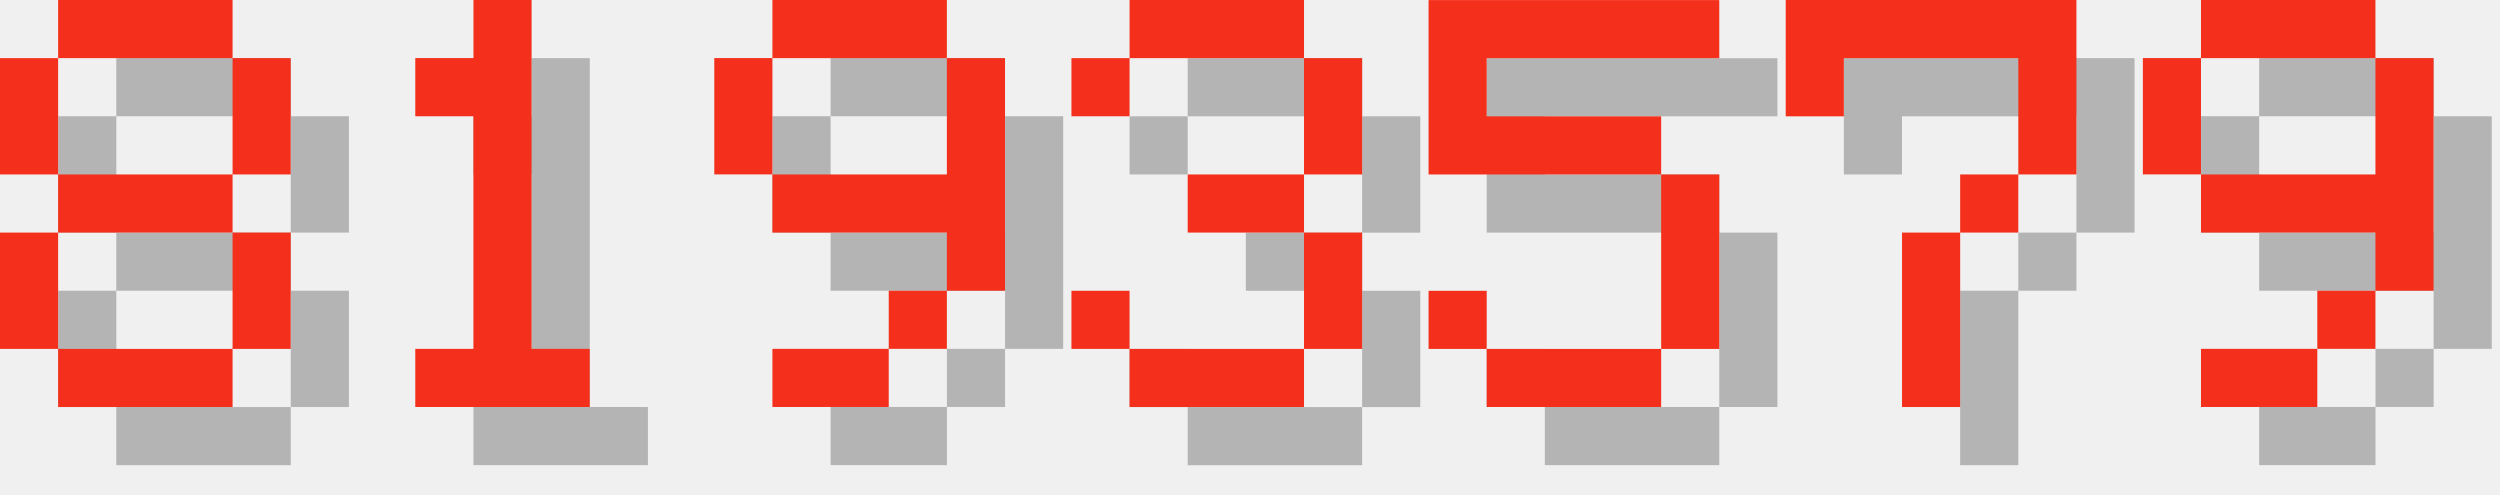
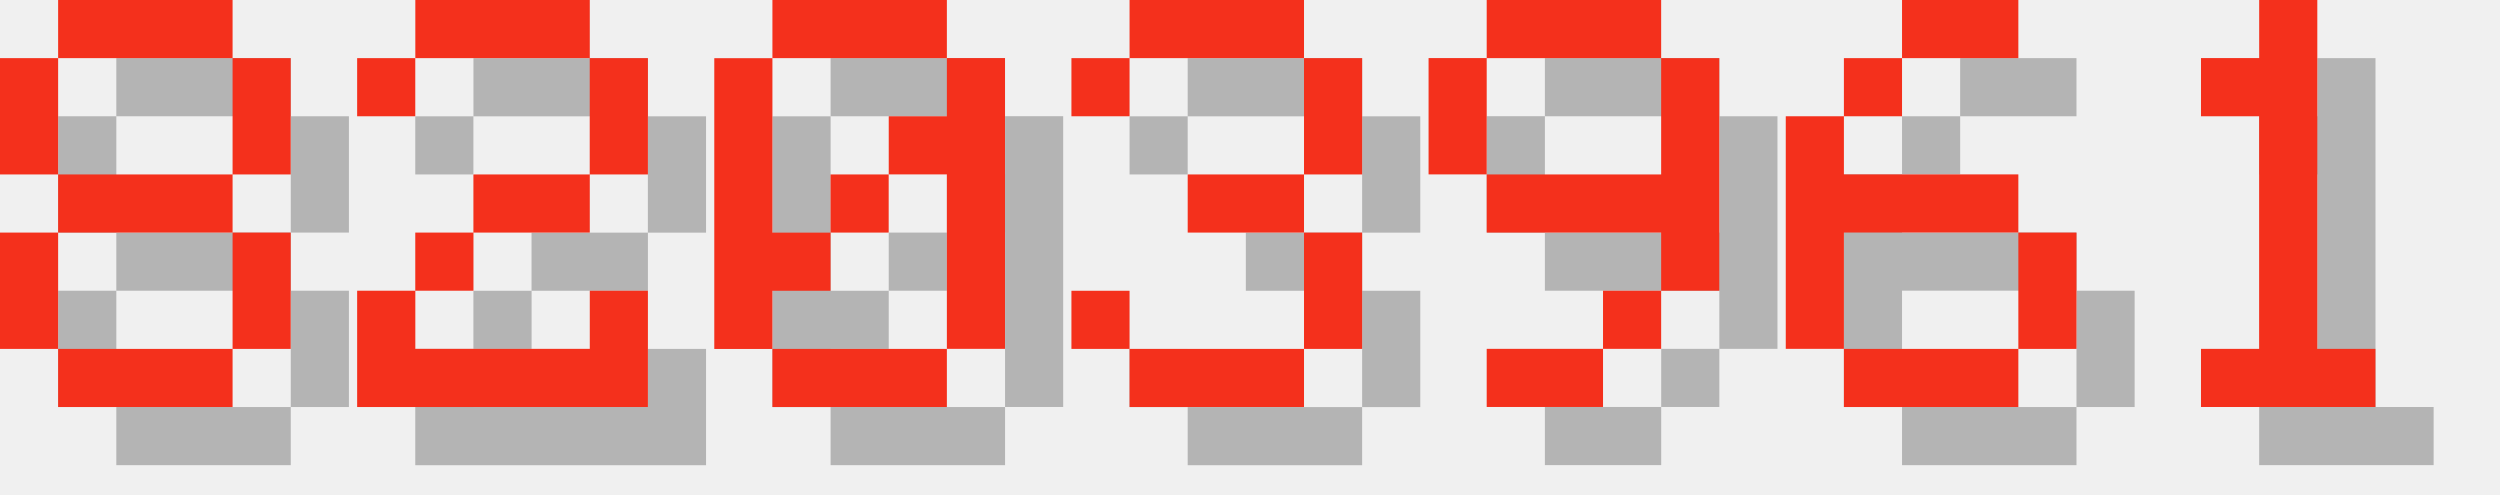
<svg xmlns="http://www.w3.org/2000/svg" version="1.1" width="182.0" height="36">
  <style>
        .text-foreground {
            fill: #F4301C;
        }
        .text-shadow {
            fill: #000000;
            fill-opacity: 0.25;
        }
    </style>
  <g class="digit" id="digit_8" transform="translate(0.0, 0), scale(4)">
    <path id="digit_8_shadow" class="text-shadow" d="m2.117 1.058v1.058h3.175v-1.058h-3.175zm3.175 1.058v2.117h1.058v-2.117h-1.058zm0 2.117h-3.175v1.058h3.175v-1.058zm0 1.058v2.117h1.058v-2.117h-1.058zm0 2.117h-3.175v1.058h3.175v-1.058zm-3.175 0v-2.117h-1.058v2.117h1.058zm0-3.175v-2.117h-1.058v2.117h1.058z" fill-opacity=".5" style="paint-order:stroke fill markers" />
    <path id="digit_8_fg" class="text-foreground" d="m1.058 0v1.058h3.175v-1.058h-3.175zm3.175 1.058v2.117h1.058v-2.117h-1.058zm0 2.117h-3.175v1.058h3.175v-1.058zm0 1.058v2.117h1.058v-2.117h-1.058zm0 2.117h-3.175v1.058h3.175v-1.058zm-3.175 0v-2.117h-1.058v2.117h1.058zm0-3.175v-2.117h-1.058v2.117h1.058z" fill="#fff" style="paint-order:stroke fill markers" />
  </g>
-   <g class="digit" id="digit_1" transform="translate(26.0, 0), scale(4)">
-     <path id="digit_1_shadow" class="text-shadow" d="m2.117 2.117v1.058h1.058v4.233h-1.058v1.058h3.175v-1.058h-1.058v-6.35h-1.058v1.058h-1.058z" fill-opacity=".5" style="paint-order:stroke fill markers" />
-     <path id="digit_1_fg" class="text-foreground" d="m1.058 1.058v1.058h1.058v4.233h-1.058v1.058h3.175v-1.058h-1.058v-6.35h-1.058v1.058h-1.058z" fill="#fff" style="paint-order:stroke fill markers" />
+   <g class="digit" id="digit_2" transform="translate(26.0, 0), scale(4)">
+     <path id="digit_2_shadow" class="text-shadow" d="m1.058 2.117v1.058h1.058v-1.058h3.175v2.117h-2.117v1.058h-1.058v1.058h-1.058v2.117h5.292v-2.117h-1.058v1.058h-3.175v-1.058h1.058v-1.058h2.117v-1.058h1.058v-2.117h-1.058v-1.058h-3.175v1.058h-1.058z" fill-opacity=".5" style="paint-order:stroke fill markers" />
+     <path id="digit_2_fg" class="text-foreground" d="m0 1.058v1.058h1.058v-1.058h3.175v2.117h-2.117v1.058h-1.058v1.058h-1.058v2.117h5.292v-2.117h-1.058v1.058h-3.175v-1.058h1.058v-1.058h2.117v-1.058h1.058v-2.117h-1.058v-1.058h-3.175v1.058h-1.058z" fill="#fff" style="paint-order:stroke fill markers" />
  </g>
-   <g class="digit" id="digit_9" transform="translate(52.0, 0), scale(4)">
-     <path id="digit_9_shadow" class="text-shadow" d="m2.117 1.058v1.058h3.175v-1.058h-3.175zm3.175 1.058v2.117h-3.175v1.058h3.175v1.058h1.058v-4.233h-1.058zm0 4.233h-1.058v1.058h1.058v-1.058zm-1.058 1.058h-2.117v1.058h2.117v-1.058zm-2.117-3.175v-2.117h-1.058v2.117h1.058z" fill-opacity=".5" style="paint-order:stroke fill markers" />
-     <path id="digit_9_fg" class="text-foreground" d="m1.058 0v1.058h3.175v-1.058h-3.175zm3.175 1.058v2.117h-3.175v1.058h3.175v1.058h1.058v-4.233h-1.058zm0 4.233h-1.058v1.058h1.058v-1.058zm-1.058 1.058h-2.117v1.058h2.117v-1.058zm-2.117-3.175v-2.117h-1.058v2.117h1.058z" fill="#fff" style="paint-order:stroke fill markers" />
+   <g class="digit" id="digit_0" transform="translate(52.0, 0), scale(4)">
+     <path id="digit_0_shadow" class="text-shadow" d="m2.117 1.058v1.058h3.175v-1.058h-3.175zm3.175 1.058v1.058h-1.058v1.058h1.058v3.175h1.058v-5.292h-1.058zm0 5.292h-3.175v1.058h3.175v-1.058zm-3.175 0v-1.058h1.058v-1.058h-1.058v-3.175h-1.058v5.292h1.058zm1.058-2.117h1.058v-1.058h-1.058v1.058z" fill-opacity=".5" style="paint-order:stroke fill markers" />
+     <path id="digit_0_fg" class="text-foreground" d="m1.058 0v1.058h3.175v-1.058h-3.175zm3.175 1.058v1.058h-1.058v1.058h1.058v3.175h1.058v-5.292h-1.058zm0 5.292h-3.175v1.058h3.175v-1.058zm-3.175 0v-1.058h1.058v-1.058h-1.058v-3.175h-1.058v5.292h1.058zm1.058-2.117h1.058v-1.058h-1.058v1.058z" fill="#fff" style="paint-order:stroke fill markers" />
  </g>
  <g class="digit" id="digit_3" transform="translate(78.0, 0), scale(4)">
    <path id="digit_3_shadow" class="text-shadow" d="m1.058 2.117v1.058h1.058v-1.058h3.175v2.117h-2.117v1.058h2.117v2.117h-3.175v-1.058h-1.058v1.058h1.058v1.058h3.175v-1.058h1.058v-2.117h-1.058v-1.058h1.058v-2.117h-1.058v-1.058h-3.175v1.058h-1.058z" fill-opacity=".5" style="paint-order:stroke fill markers" />
    <path id="digit_3_fg" class="text-foreground" d="m0 1.058v1.058h1.058v-1.058h3.175v2.117h-2.117v1.058h2.117v2.117h-3.175v-1.058h-1.058v1.058h1.058v1.058h3.175v-1.058h1.058v-2.117h-1.058v-1.058h1.058v-2.117h-1.058v-1.058h-3.175v1.058h-1.058z" fill="#fff" style="paint-order:stroke fill markers" />
  </g>
-   <g class="digit" id="digit_5" transform="translate(104.0, 0), scale(4)">
-     <path id="digit_5_shadow" class="text-shadow" d="m1.058 1.058v3.175h4.233v3.175h-3.175v-1.058h-1.058v1.058h1.058v1.058h3.175v-1.058h1.058v-3.175h-1.058v-1.058h-3.175v-1.058h4.233v-1.058h-5.292z" fill-opacity=".5" style="paint-order:stroke fill markers" />
-     <path id="digit_5_fg" class="text-foreground" d="m0 0v3.175h4.233v3.175h-3.175v-1.058h-1.058v1.058h1.058v1.058h3.175v-1.058h1.058v-3.175h-1.058v-1.058h-3.175v-1.058h4.233v-1.058h-5.292z" fill="#fff" style="paint-order:stroke fill markers" />
-   </g>
-   <g class="digit" id="digit_7" transform="translate(130.0, 0), scale(4)">
-     <path id="digit_7_shadow" class="text-shadow" d="m1.058 1.058 2e-6 2.117h1.058v-1.058h3.175v1.058l2e-7 1.058h-1.058v1.058h-1.058l4e-7 3.175 1.058 1e-7v-3.175h1.058v-1.058h1.058l5e-7 -1.058v-2.117z" fill-opacity=".5" style="paint-order:stroke fill markers" />
-     <path id="digit_7_fg" class="text-foreground" d="m0 0 2e-6 2.117h1.058v-1.058h3.175v1.058l2e-7 1.058h-1.058v1.058h-1.058l4e-7 3.175 1.058 1e-7v-3.175h1.058v-1.058h1.058l5e-7 -1.058v-2.117z" fill="#fff" style="paint-order:stroke fill markers" />
-   </g>
-   <g class="digit" id="digit_9" transform="translate(156.0, 0), scale(4)">
+   <g class="digit" id="digit_9" transform="translate(104.0, 0), scale(4)">
    <path id="digit_9_shadow" class="text-shadow" d="m2.117 1.058v1.058h3.175v-1.058h-3.175zm3.175 1.058v2.117h-3.175v1.058h3.175v1.058h1.058v-4.233h-1.058zm0 4.233h-1.058v1.058h1.058v-1.058zm-1.058 1.058h-2.117v1.058h2.117v-1.058zm-2.117-3.175v-2.117h-1.058v2.117h1.058z" fill-opacity=".5" style="paint-order:stroke fill markers" />
    <path id="digit_9_fg" class="text-foreground" d="m1.058 0v1.058h3.175v-1.058h-3.175zm3.175 1.058v2.117h-3.175v1.058h3.175v1.058h1.058v-4.233h-1.058zm0 4.233h-1.058v1.058h1.058v-1.058zm-1.058 1.058h-2.117v1.058h2.117v-1.058zm-2.117-3.175v-2.117h-1.058v2.117h1.058z" fill="#fff" style="paint-order:stroke fill markers" />
  </g>
+   <g class="digit" id="digit_6" transform="translate(130.0, 0), scale(4)">
+     <path id="digit_6_shadow" class="text-shadow" d="m3.175 1.058v1.058h2.117v-1.058h-2.117zm0 1.058h-1.058v1.058h1.058v-1.058zm-1.058 1.058h-1.058v4.233h1.058v-2.117h3.175v-1.058h-3.175v-1.058zm3.175 2.117v2.117h1.058v-2.117h-1.058zm0 2.117h-3.175v1.058h3.175v-1.058z" fill-opacity=".5" style="paint-order:stroke fill markers" />
+     <path id="digit_6_fg" class="text-foreground" d="m2.117 0v1.058h2.117v-1.058h-2.117zm0 1.058h-1.058v1.058h1.058v-1.058zm-1.058 1.058h-1.058v4.233h1.058v-2.117h3.175v-1.058h-3.175v-1.058zm3.175 2.117v2.117h1.058v-2.117h-1.058zm0 2.117h-3.175v1.058h3.175v-1.058z" fill="#fff" style="paint-order:stroke fill markers" />
+   </g>
+   <g class="digit" id="digit_1" transform="translate(156.0, 0), scale(4)">
+     <path id="digit_1_shadow" class="text-shadow" d="m2.117 2.117v1.058h1.058v4.233h-1.058v1.058h3.175v-1.058h-1.058v-6.35h-1.058v1.058h-1.058z" fill-opacity=".5" style="paint-order:stroke fill markers" />
+     <path id="digit_1_fg" class="text-foreground" d="m1.058 1.058v1.058h1.058v4.233h-1.058v1.058h3.175v-1.058h-1.058v-6.35h-1.058v1.058h-1.058z" fill="#fff" style="paint-order:stroke fill markers" />
+   </g>
</svg>
